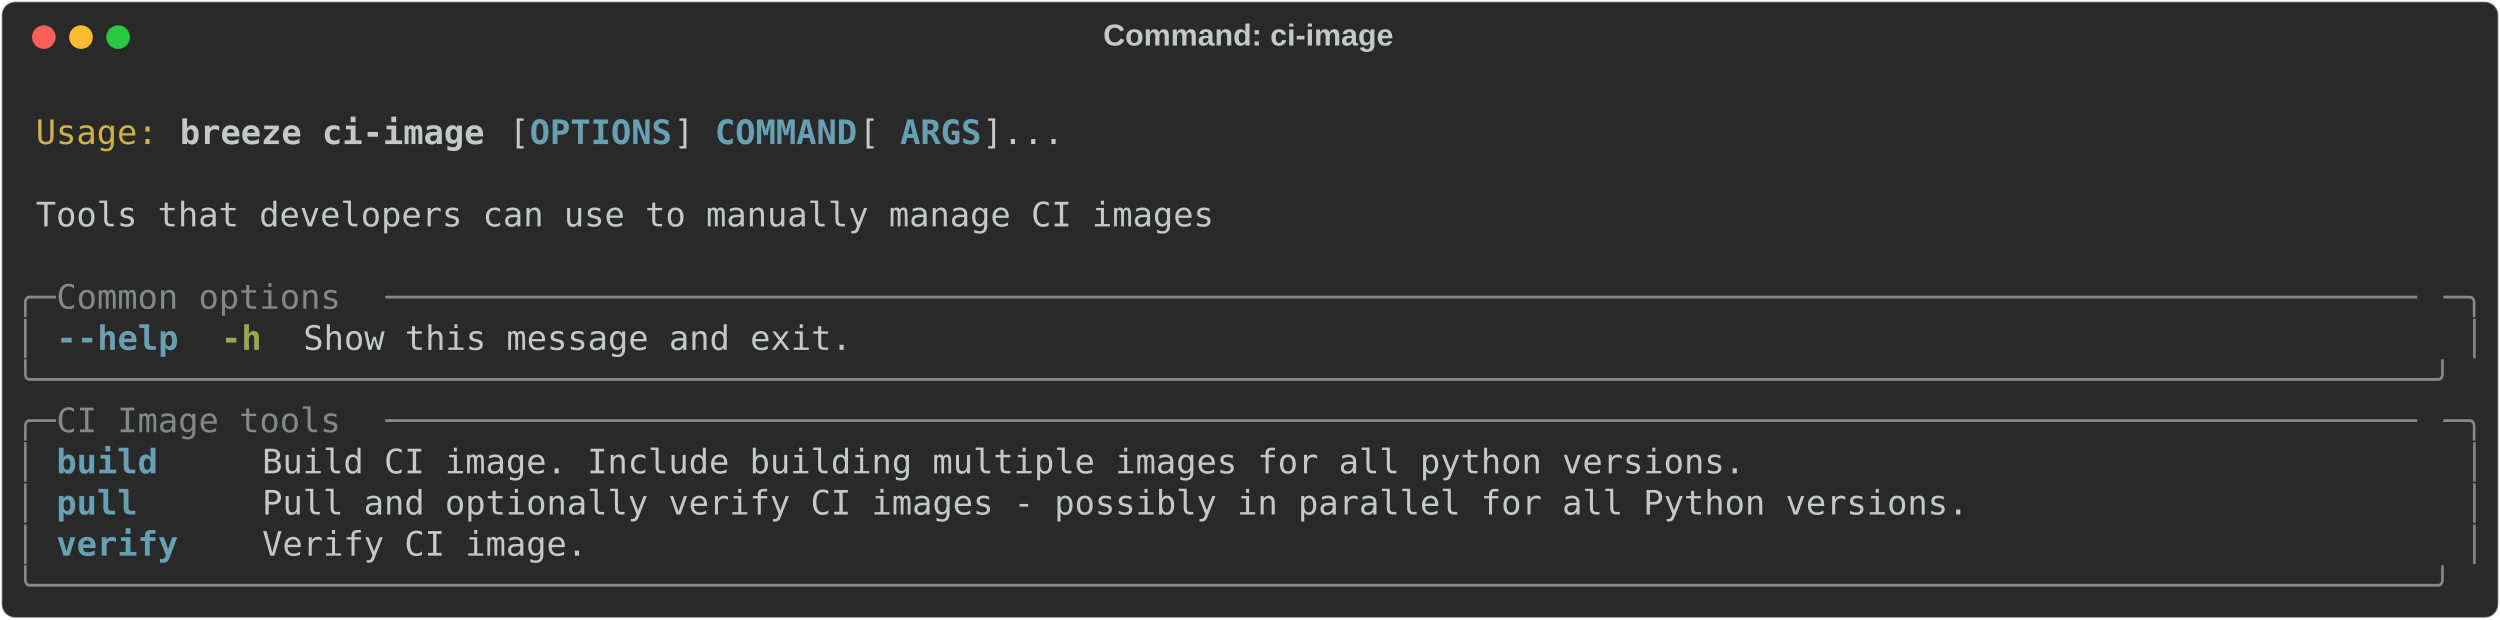
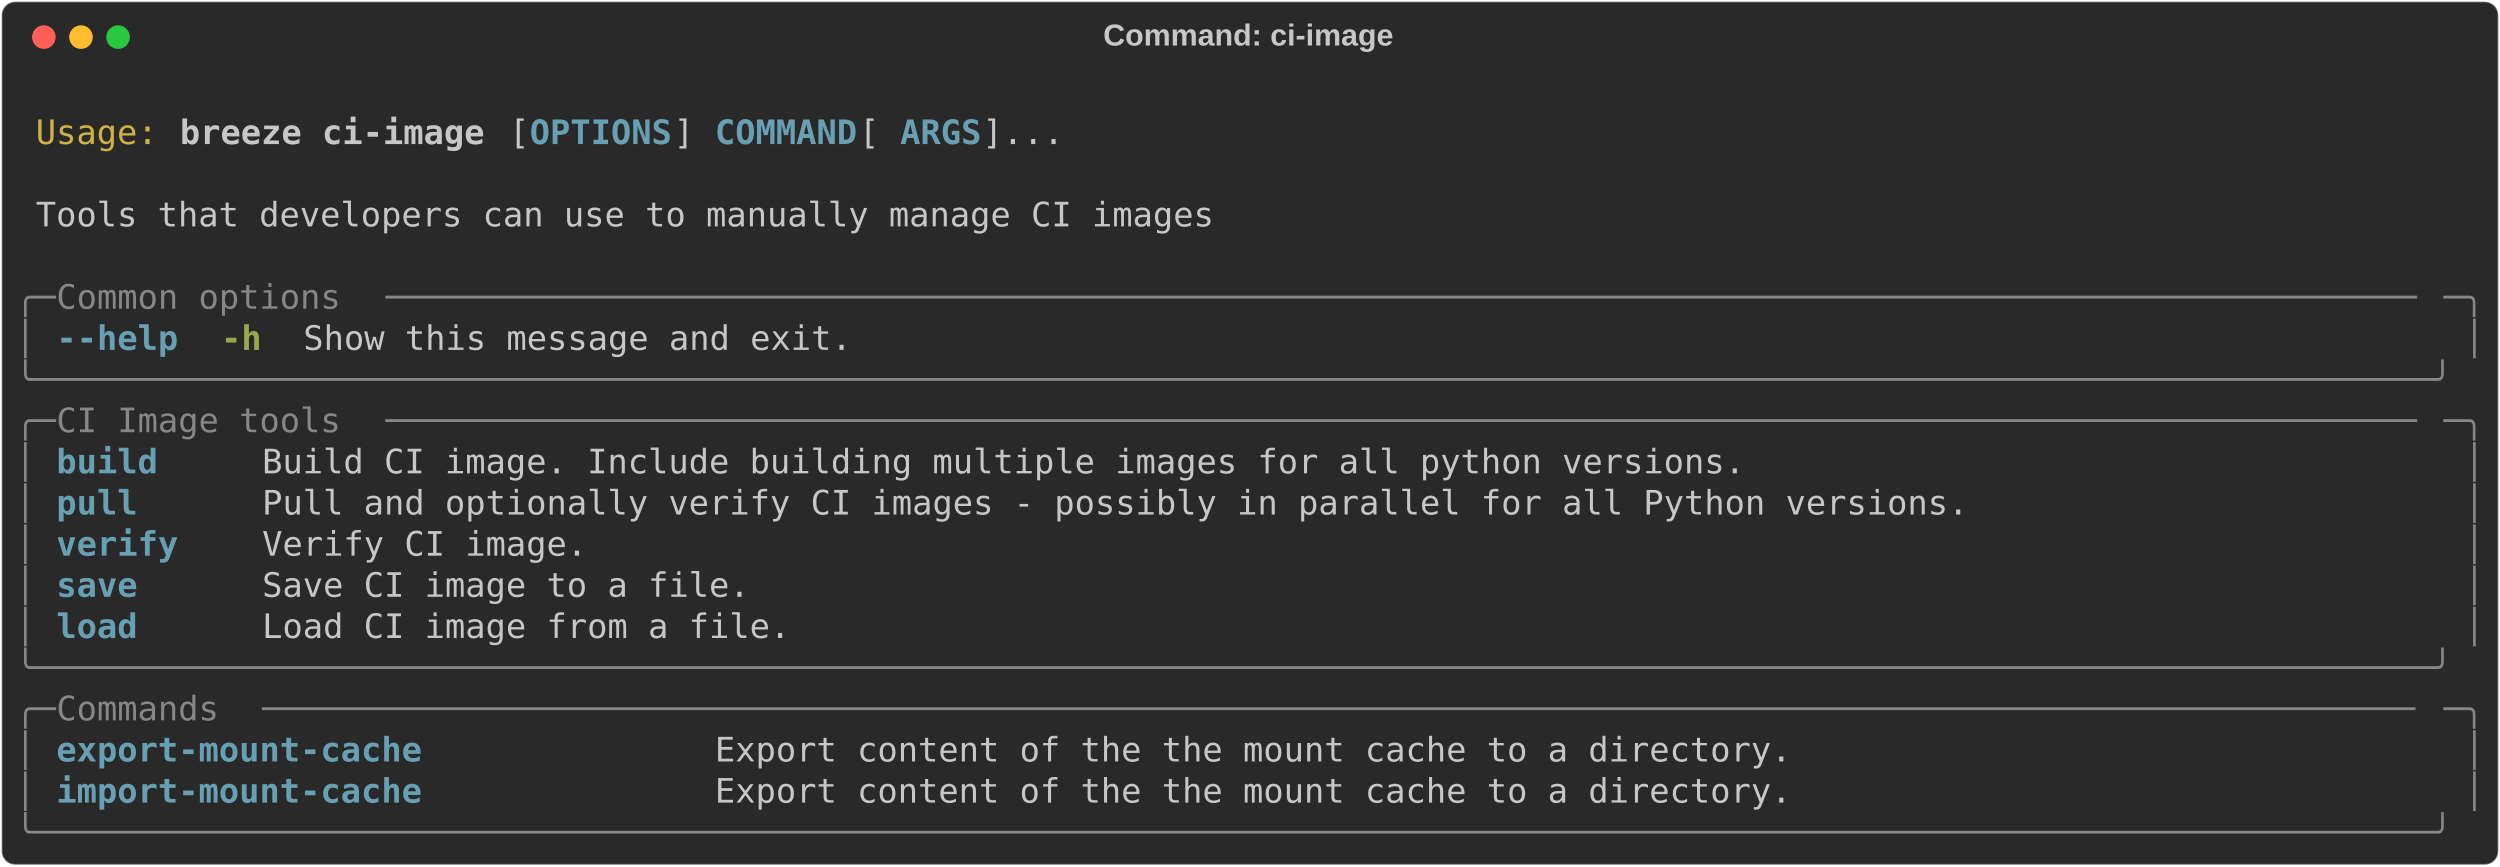
- <svg xmlns="http://www.w3.org/2000/svg" class="rich-terminal" viewBox="0 0 1482 367.2">
+ <svg xmlns="http://www.w3.org/2000/svg" class="rich-terminal" viewBox="0 0 1482 513.6">
  <style>

    @font-face {
        font-family: "Fira Code";
        src: local("FiraCode-Regular"),
                url("https://cdnjs.cloudflare.com/ajax/libs/firacode/6.2.0/woff2/FiraCode-Regular.woff2") format("woff2"),
                url("https://cdnjs.cloudflare.com/ajax/libs/firacode/6.2.0/woff/FiraCode-Regular.woff") format("woff");
        font-style: normal;
        font-weight: 400;
    }
    @font-face {
        font-family: "Fira Code";
        src: local("FiraCode-Bold"),
                url("https://cdnjs.cloudflare.com/ajax/libs/firacode/6.2.0/woff2/FiraCode-Bold.woff2") format("woff2"),
                url("https://cdnjs.cloudflare.com/ajax/libs/firacode/6.2.0/woff/FiraCode-Bold.woff") format("woff");
        font-style: bold;
        font-weight: 700;
    }

    .breeze-ci-image-matrix {
        font-family: Fira Code, monospace;
        font-size: 20px;
        line-height: 24.4px;
        font-variant-east-asian: full-width;
    }

    .breeze-ci-image-title {
        font-size: 18px;
        font-weight: bold;
        font-family: arial;
    }

    .breeze-ci-image-r1 { fill: #c5c8c6 }
.breeze-ci-image-r2 { fill: #d0b344 }
.breeze-ci-image-r3 { fill: #c5c8c6;font-weight: bold }
.breeze-ci-image-r4 { fill: #68a0b3;font-weight: bold }
.breeze-ci-image-r5 { fill: #868887 }
.breeze-ci-image-r6 { fill: #98a84b;font-weight: bold }
    </style>
  <defs>
    <clipPath id="breeze-ci-image-clip-terminal">
-       <rect x="0" y="0" width="1463.0" height="316.2" />
+       <rect x="0" y="0" width="1463.0" height="462.6" />
    </clipPath>
    <clipPath id="breeze-ci-image-line-0">
      <rect x="0" y="1.5" width="1464" height="24.65" />
    </clipPath>
    <clipPath id="breeze-ci-image-line-1">
      <rect x="0" y="25.9" width="1464" height="24.65" />
    </clipPath>
    <clipPath id="breeze-ci-image-line-2">
      <rect x="0" y="50.3" width="1464" height="24.65" />
    </clipPath>
    <clipPath id="breeze-ci-image-line-3">
      <rect x="0" y="74.7" width="1464" height="24.65" />
    </clipPath>
    <clipPath id="breeze-ci-image-line-4">
      <rect x="0" y="99.1" width="1464" height="24.65" />
    </clipPath>
    <clipPath id="breeze-ci-image-line-5">
      <rect x="0" y="123.5" width="1464" height="24.65" />
    </clipPath>
    <clipPath id="breeze-ci-image-line-6">
      <rect x="0" y="147.9" width="1464" height="24.65" />
    </clipPath>
    <clipPath id="breeze-ci-image-line-7">
      <rect x="0" y="172.3" width="1464" height="24.65" />
    </clipPath>
    <clipPath id="breeze-ci-image-line-8">
      <rect x="0" y="196.7" width="1464" height="24.65" />
    </clipPath>
    <clipPath id="breeze-ci-image-line-9">
      <rect x="0" y="221.1" width="1464" height="24.65" />
    </clipPath>
    <clipPath id="breeze-ci-image-line-10">
      <rect x="0" y="245.5" width="1464" height="24.65" />
    </clipPath>
    <clipPath id="breeze-ci-image-line-11">
      <rect x="0" y="269.9" width="1464" height="24.65" />
    </clipPath>
+     <clipPath id="breeze-ci-image-line-12">
+       <rect x="0" y="294.3" width="1464" height="24.65" />
+     </clipPath>
+     <clipPath id="breeze-ci-image-line-13">
+       <rect x="0" y="318.7" width="1464" height="24.65" />
+     </clipPath>
+     <clipPath id="breeze-ci-image-line-14">
+       <rect x="0" y="343.1" width="1464" height="24.65" />
+     </clipPath>
+     <clipPath id="breeze-ci-image-line-15">
+       <rect x="0" y="367.5" width="1464" height="24.65" />
+     </clipPath>
+     <clipPath id="breeze-ci-image-line-16">
+       <rect x="0" y="391.9" width="1464" height="24.65" />
+     </clipPath>
+     <clipPath id="breeze-ci-image-line-17">
+       <rect x="0" y="416.3" width="1464" height="24.65" />
+     </clipPath>
  </defs>
-   <rect fill="#292929" stroke="rgba(255,255,255,0.35)" stroke-width="1" x="1" y="1" width="1480" height="365.2" rx="8" />
+   <rect fill="#292929" stroke="rgba(255,255,255,0.35)" stroke-width="1" x="1" y="1" width="1480" height="511.6" rx="8" />
  <text class="breeze-ci-image-title" fill="#c5c8c6" text-anchor="middle" x="740" y="27">Command: ci-image</text>
  <g transform="translate(26,22)">
    <circle cx="0" cy="0" r="7" fill="#ff5f57" />
    <circle cx="22" cy="0" r="7" fill="#febc2e" />
    <circle cx="44" cy="0" r="7" fill="#28c840" />
  </g>
  <g transform="translate(9, 41)" clip-path="url(#breeze-ci-image-clip-terminal)">
    <g class="breeze-ci-image-matrix">
      <text class="breeze-ci-image-r1" x="1464" y="20" textLength="12.2" clip-path="url(#breeze-ci-image-line-0)">
</text>
      <text class="breeze-ci-image-r2" x="12.2" y="44.4" textLength="73.2" clip-path="url(#breeze-ci-image-line-1)">Usage:</text>
      <text class="breeze-ci-image-r3" x="97.6" y="44.4" textLength="183" clip-path="url(#breeze-ci-image-line-1)">breeze ci-image</text>
      <text class="breeze-ci-image-r1" x="292.8" y="44.4" textLength="12.2" clip-path="url(#breeze-ci-image-line-1)">[</text>
      <text class="breeze-ci-image-r4" x="305" y="44.4" textLength="85.4" clip-path="url(#breeze-ci-image-line-1)">OPTIONS</text>
      <text class="breeze-ci-image-r1" x="390.4" y="44.4" textLength="24.4" clip-path="url(#breeze-ci-image-line-1)">] </text>
      <text class="breeze-ci-image-r4" x="414.8" y="44.4" textLength="85.4" clip-path="url(#breeze-ci-image-line-1)">COMMAND</text>
      <text class="breeze-ci-image-r1" x="500.2" y="44.4" textLength="24.4" clip-path="url(#breeze-ci-image-line-1)"> [</text>
      <text class="breeze-ci-image-r4" x="524.6" y="44.4" textLength="48.8" clip-path="url(#breeze-ci-image-line-1)">ARGS</text>
      <text class="breeze-ci-image-r1" x="573.4" y="44.4" textLength="48.8" clip-path="url(#breeze-ci-image-line-1)">]...</text>
      <text class="breeze-ci-image-r1" x="1464" y="44.4" textLength="12.2" clip-path="url(#breeze-ci-image-line-1)">
</text>
      <text class="breeze-ci-image-r1" x="1464" y="68.8" textLength="12.2" clip-path="url(#breeze-ci-image-line-2)">
</text>
      <text class="breeze-ci-image-r1" x="12.2" y="93.2" textLength="707.6" clip-path="url(#breeze-ci-image-line-3)">Tools that developers can use to manually manage CI images</text>
      <text class="breeze-ci-image-r1" x="1464" y="93.2" textLength="12.2" clip-path="url(#breeze-ci-image-line-3)">
</text>
      <text class="breeze-ci-image-r1" x="1464" y="117.6" textLength="12.2" clip-path="url(#breeze-ci-image-line-4)">
</text>
      <text class="breeze-ci-image-r5" x="0" y="142" textLength="24.4" clip-path="url(#breeze-ci-image-line-5)">╭─</text>
      <text class="breeze-ci-image-r5" x="24.4" y="142" textLength="195.2" clip-path="url(#breeze-ci-image-line-5)"> Common options </text>
      <text class="breeze-ci-image-r5" x="219.6" y="142" textLength="1220" clip-path="url(#breeze-ci-image-line-5)">────────────────────────────────────────────────────────────────────────────────────────────────────</text>
      <text class="breeze-ci-image-r5" x="1439.6" y="142" textLength="24.4" clip-path="url(#breeze-ci-image-line-5)">─╮</text>
      <text class="breeze-ci-image-r1" x="1464" y="142" textLength="12.2" clip-path="url(#breeze-ci-image-line-5)">
</text>
      <text class="breeze-ci-image-r5" x="0" y="166.4" textLength="12.2" clip-path="url(#breeze-ci-image-line-6)">│</text>
-       <text class="breeze-ci-image-r4" x="24.4" y="166.4" textLength="12.2" clip-path="url(#breeze-ci-image-line-6)">-</text>
-       <text class="breeze-ci-image-r4" x="36.6" y="166.4" textLength="61" clip-path="url(#breeze-ci-image-line-6)">-help</text>
+       <text class="breeze-ci-image-r4" x="24.4" y="166.4" textLength="73.2" clip-path="url(#breeze-ci-image-line-6)">--help</text>
      <text class="breeze-ci-image-r6" x="122" y="166.4" textLength="24.4" clip-path="url(#breeze-ci-image-line-6)">-h</text>
      <text class="breeze-ci-image-r1" x="170.8" y="166.4" textLength="329.4" clip-path="url(#breeze-ci-image-line-6)">Show this message and exit.</text>
      <text class="breeze-ci-image-r5" x="1451.8" y="166.4" textLength="12.2" clip-path="url(#breeze-ci-image-line-6)">│</text>
      <text class="breeze-ci-image-r1" x="1464" y="166.4" textLength="12.2" clip-path="url(#breeze-ci-image-line-6)">
</text>
      <text class="breeze-ci-image-r5" x="0" y="190.8" textLength="1464" clip-path="url(#breeze-ci-image-line-7)">╰──────────────────────────────────────────────────────────────────────────────────────────────────────────────────────╯</text>
      <text class="breeze-ci-image-r1" x="1464" y="190.8" textLength="12.2" clip-path="url(#breeze-ci-image-line-7)">
</text>
      <text class="breeze-ci-image-r5" x="0" y="215.2" textLength="24.4" clip-path="url(#breeze-ci-image-line-8)">╭─</text>
      <text class="breeze-ci-image-r5" x="24.4" y="215.2" textLength="195.2" clip-path="url(#breeze-ci-image-line-8)"> CI Image tools </text>
      <text class="breeze-ci-image-r5" x="219.6" y="215.2" textLength="1220" clip-path="url(#breeze-ci-image-line-8)">────────────────────────────────────────────────────────────────────────────────────────────────────</text>
      <text class="breeze-ci-image-r5" x="1439.6" y="215.2" textLength="24.4" clip-path="url(#breeze-ci-image-line-8)">─╮</text>
      <text class="breeze-ci-image-r1" x="1464" y="215.2" textLength="12.2" clip-path="url(#breeze-ci-image-line-8)">
</text>
      <text class="breeze-ci-image-r5" x="0" y="239.6" textLength="12.2" clip-path="url(#breeze-ci-image-line-9)">│</text>
      <text class="breeze-ci-image-r4" x="24.4" y="239.6" textLength="97.6" clip-path="url(#breeze-ci-image-line-9)">build   </text>
      <text class="breeze-ci-image-r1" x="146.4" y="239.6" textLength="1293.2" clip-path="url(#breeze-ci-image-line-9)">Build CI image. Include building multiple images for all python versions.                                 </text>
      <text class="breeze-ci-image-r5" x="1451.8" y="239.6" textLength="12.2" clip-path="url(#breeze-ci-image-line-9)">│</text>
      <text class="breeze-ci-image-r1" x="1464" y="239.6" textLength="12.2" clip-path="url(#breeze-ci-image-line-9)">
</text>
      <text class="breeze-ci-image-r5" x="0" y="264" textLength="12.2" clip-path="url(#breeze-ci-image-line-10)">│</text>
      <text class="breeze-ci-image-r4" x="24.4" y="264" textLength="97.6" clip-path="url(#breeze-ci-image-line-10)">pull    </text>
      <text class="breeze-ci-image-r1" x="146.4" y="264" textLength="1293.2" clip-path="url(#breeze-ci-image-line-10)">Pull and optionally verify CI images - possibly in parallel for all Python versions.                      </text>
      <text class="breeze-ci-image-r5" x="1451.8" y="264" textLength="12.2" clip-path="url(#breeze-ci-image-line-10)">│</text>
      <text class="breeze-ci-image-r1" x="1464" y="264" textLength="12.2" clip-path="url(#breeze-ci-image-line-10)">
</text>
      <text class="breeze-ci-image-r5" x="0" y="288.4" textLength="12.2" clip-path="url(#breeze-ci-image-line-11)">│</text>
      <text class="breeze-ci-image-r4" x="24.4" y="288.4" textLength="97.6" clip-path="url(#breeze-ci-image-line-11)">verify  </text>
      <text class="breeze-ci-image-r1" x="146.4" y="288.4" textLength="1293.2" clip-path="url(#breeze-ci-image-line-11)">Verify CI image.                                                                                          </text>
      <text class="breeze-ci-image-r5" x="1451.8" y="288.4" textLength="12.2" clip-path="url(#breeze-ci-image-line-11)">│</text>
      <text class="breeze-ci-image-r1" x="1464" y="288.4" textLength="12.2" clip-path="url(#breeze-ci-image-line-11)">
</text>
-       <text class="breeze-ci-image-r5" x="0" y="312.8" textLength="1464" clip-path="url(#breeze-ci-image-line-12)">╰──────────────────────────────────────────────────────────────────────────────────────────────────────────────────────╯</text>
+       <text class="breeze-ci-image-r5" x="0" y="312.8" textLength="12.2" clip-path="url(#breeze-ci-image-line-12)">│</text>
+       <text class="breeze-ci-image-r4" x="24.4" y="312.8" textLength="97.6" clip-path="url(#breeze-ci-image-line-12)">save    </text>
+       <text class="breeze-ci-image-r1" x="146.4" y="312.8" textLength="1293.2" clip-path="url(#breeze-ci-image-line-12)">Save CI image to a file.                                                                                  </text>
+       <text class="breeze-ci-image-r5" x="1451.8" y="312.8" textLength="12.2" clip-path="url(#breeze-ci-image-line-12)">│</text>
      <text class="breeze-ci-image-r1" x="1464" y="312.8" textLength="12.2" clip-path="url(#breeze-ci-image-line-12)">
+ </text>
+       <text class="breeze-ci-image-r5" x="0" y="337.2" textLength="12.2" clip-path="url(#breeze-ci-image-line-13)">│</text>
+       <text class="breeze-ci-image-r4" x="24.4" y="337.2" textLength="97.6" clip-path="url(#breeze-ci-image-line-13)">load    </text>
+       <text class="breeze-ci-image-r1" x="146.4" y="337.2" textLength="1293.2" clip-path="url(#breeze-ci-image-line-13)">Load CI image from a file.                                                                                </text>
+       <text class="breeze-ci-image-r5" x="1451.8" y="337.2" textLength="12.2" clip-path="url(#breeze-ci-image-line-13)">│</text>
+       <text class="breeze-ci-image-r1" x="1464" y="337.2" textLength="12.2" clip-path="url(#breeze-ci-image-line-13)">
+ </text>
+       <text class="breeze-ci-image-r5" x="0" y="361.6" textLength="1464" clip-path="url(#breeze-ci-image-line-14)">╰──────────────────────────────────────────────────────────────────────────────────────────────────────────────────────╯</text>
+       <text class="breeze-ci-image-r1" x="1464" y="361.6" textLength="12.2" clip-path="url(#breeze-ci-image-line-14)">
+ </text>
+       <text class="breeze-ci-image-r5" x="0" y="386" textLength="24.4" clip-path="url(#breeze-ci-image-line-15)">╭─</text>
+       <text class="breeze-ci-image-r5" x="24.4" y="386" textLength="122" clip-path="url(#breeze-ci-image-line-15)"> Commands </text>
+       <text class="breeze-ci-image-r5" x="146.4" y="386" textLength="1293.2" clip-path="url(#breeze-ci-image-line-15)">──────────────────────────────────────────────────────────────────────────────────────────────────────────</text>
+       <text class="breeze-ci-image-r5" x="1439.6" y="386" textLength="24.4" clip-path="url(#breeze-ci-image-line-15)">─╮</text>
+       <text class="breeze-ci-image-r1" x="1464" y="386" textLength="12.2" clip-path="url(#breeze-ci-image-line-15)">
+ </text>
+       <text class="breeze-ci-image-r5" x="0" y="410.4" textLength="12.2" clip-path="url(#breeze-ci-image-line-16)">│</text>
+       <text class="breeze-ci-image-r4" x="24.4" y="410.4" textLength="366" clip-path="url(#breeze-ci-image-line-16)">export-mount-cache            </text>
+       <text class="breeze-ci-image-r1" x="414.8" y="410.4" textLength="1024.8" clip-path="url(#breeze-ci-image-line-16)">Export content of the the mount cache to a directory.                               </text>
+       <text class="breeze-ci-image-r5" x="1451.8" y="410.4" textLength="12.2" clip-path="url(#breeze-ci-image-line-16)">│</text>
+       <text class="breeze-ci-image-r1" x="1464" y="410.4" textLength="12.2" clip-path="url(#breeze-ci-image-line-16)">
+ </text>
+       <text class="breeze-ci-image-r5" x="0" y="434.8" textLength="12.2" clip-path="url(#breeze-ci-image-line-17)">│</text>
+       <text class="breeze-ci-image-r4" x="24.4" y="434.8" textLength="366" clip-path="url(#breeze-ci-image-line-17)">import-mount-cache            </text>
+       <text class="breeze-ci-image-r1" x="414.8" y="434.8" textLength="1024.8" clip-path="url(#breeze-ci-image-line-17)">Export content of the the mount cache to a directory.                               </text>
+       <text class="breeze-ci-image-r5" x="1451.8" y="434.8" textLength="12.2" clip-path="url(#breeze-ci-image-line-17)">│</text>
+       <text class="breeze-ci-image-r1" x="1464" y="434.8" textLength="12.2" clip-path="url(#breeze-ci-image-line-17)">
+ </text>
+       <text class="breeze-ci-image-r5" x="0" y="459.2" textLength="1464" clip-path="url(#breeze-ci-image-line-18)">╰──────────────────────────────────────────────────────────────────────────────────────────────────────────────────────╯</text>
+       <text class="breeze-ci-image-r1" x="1464" y="459.2" textLength="12.2" clip-path="url(#breeze-ci-image-line-18)">
</text>
    </g>
  </g>
</svg>
